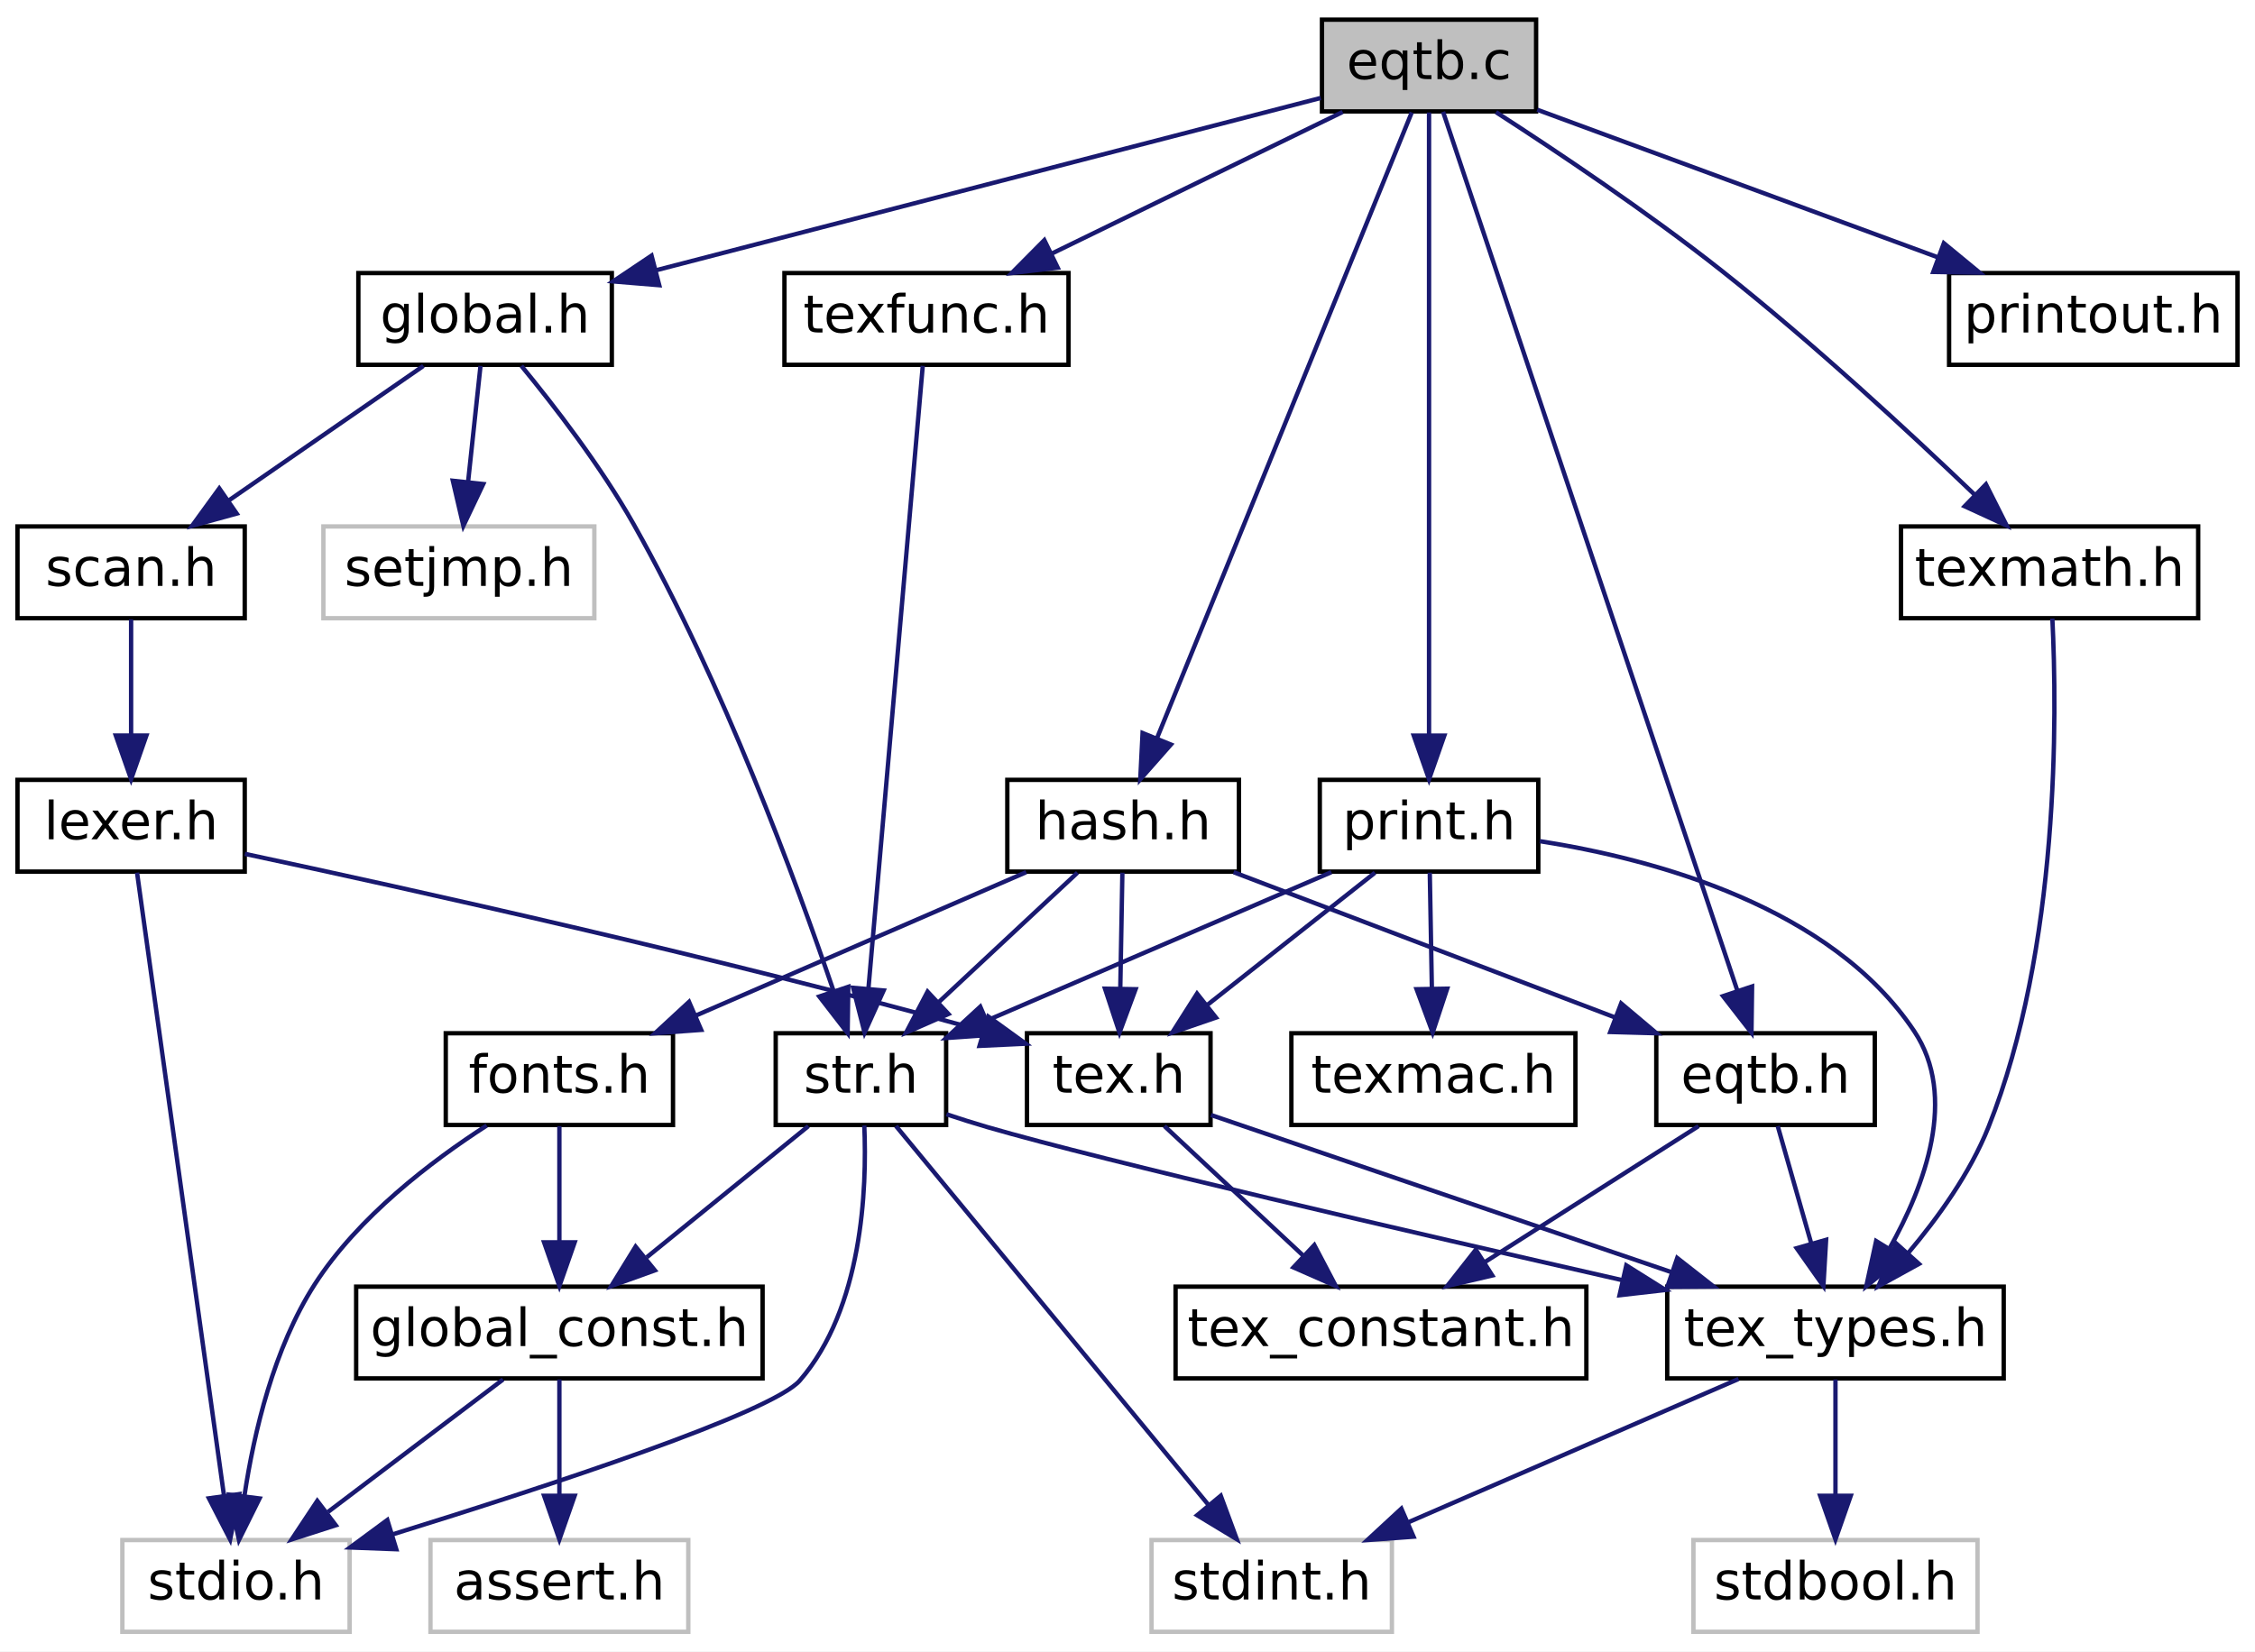
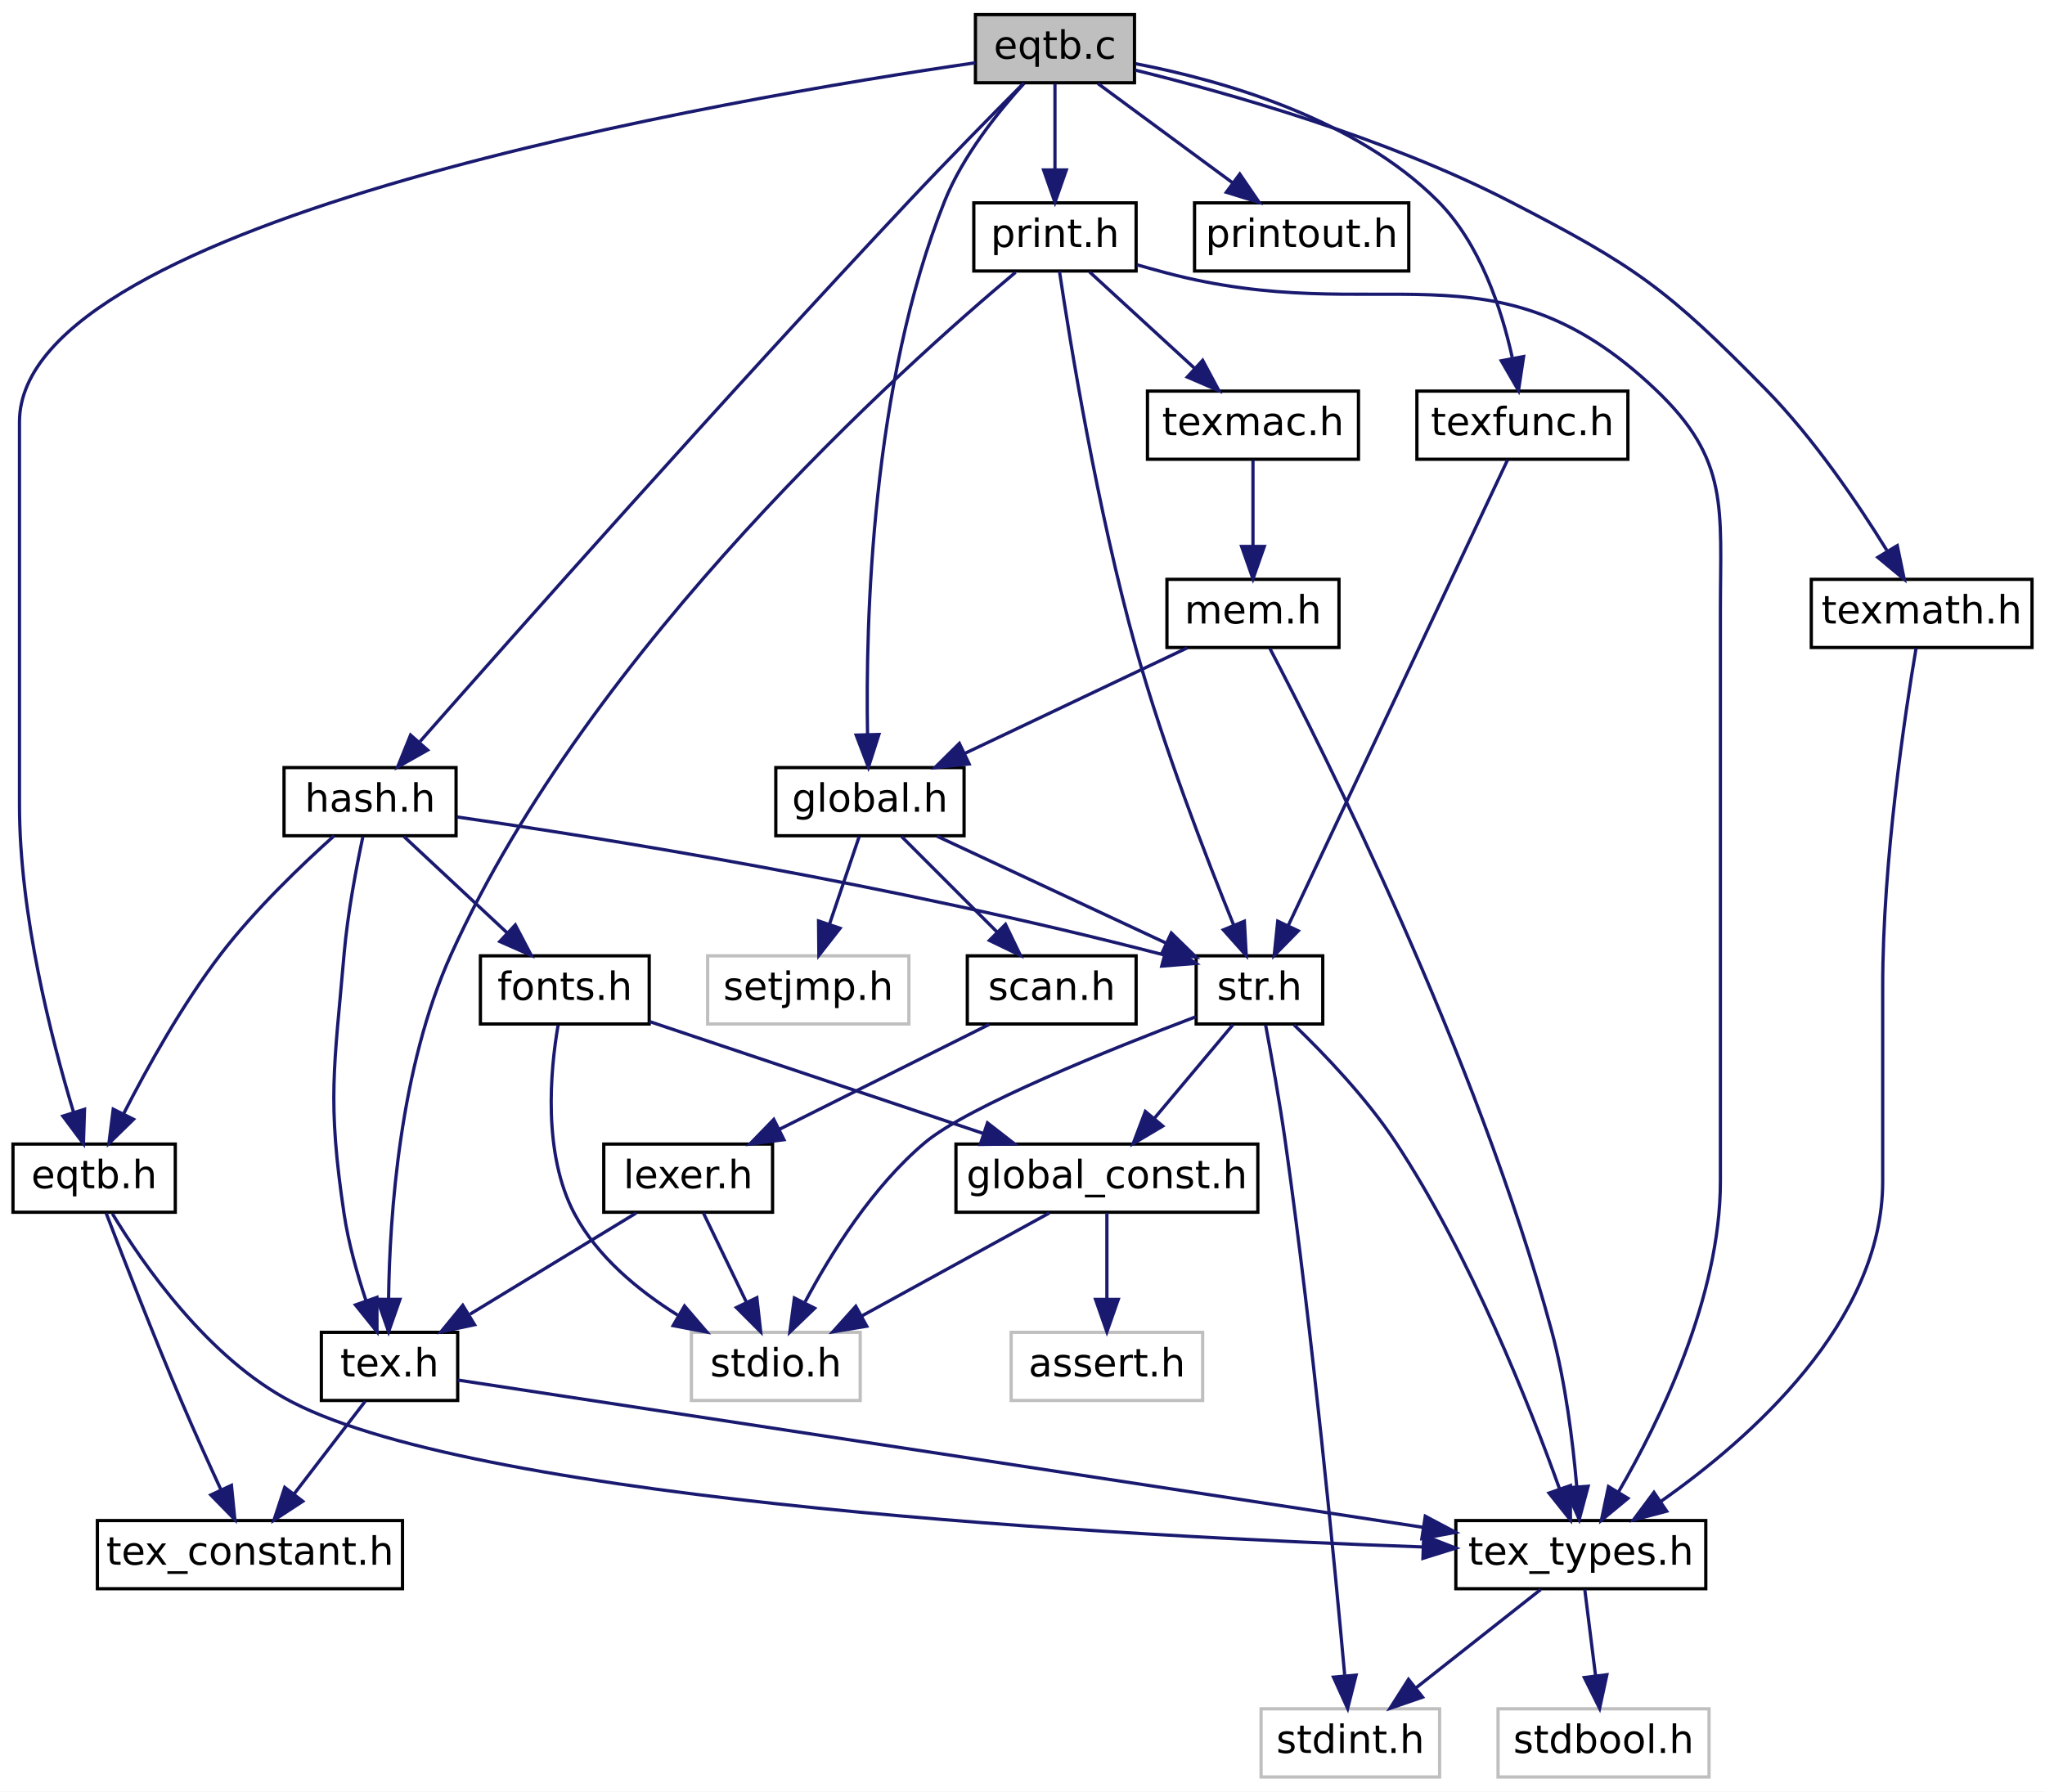
- <svg xmlns="http://www.w3.org/2000/svg" xmlns:xlink="http://www.w3.org/1999/xlink" width="516pt" height="378pt" viewBox="0.00 0.00 516.00 378.00">
-   <g id="graph0" class="graph" transform="scale(1 1) rotate(0) translate(4 374)">
-     <polygon fill="white" stroke="transparent" points="-4,4 -4,-374 512,-374 512,4 -4,4" />
+ <svg xmlns="http://www.w3.org/2000/svg" xmlns:xlink="http://www.w3.org/1999/xlink" width="630pt" height="552pt" viewBox="0.00 0.00 630.00 552.00">
+   <g id="graph0" class="graph" transform="scale(1 1) rotate(0) translate(4 548)">
+     <polygon fill="white" stroke="transparent" points="-4,4 -4,-548 626,-548 626,4 -4,4" />
    <g id="node1" class="node">
      <g id="a_node1">
        <a xlink:title=" ">
-           <polygon fill="#bfbfbf" stroke="black" points="298.5,-348.5 298.5,-369.5 347.5,-369.5 347.5,-348.5 298.5,-348.5" />
-           <text text-anchor="middle" x="323" y="-355.9" font-family="DejaVuSans" font-size="12.00">eqtb.c</text>
+           <polygon fill="#bfbfbf" stroke="black" points="296.5,-522.5 296.5,-543.5 345.5,-543.5 345.5,-522.5 296.5,-522.5" />
+           <text text-anchor="middle" x="321" y="-529.9" font-family="DejaVuSans" font-size="12.00">eqtb.c</text>
        </a>
      </g>
    </g>
    <g id="node2" class="node">
      <g id="a_node2">
        <a xlink:href="print_8h.html" target="_top" xlink:title=" ">
-           <polygon fill="white" stroke="black" points="298,-174.5 298,-195.5 348,-195.5 348,-174.5 298,-174.5" />
-           <text text-anchor="middle" x="323" y="-181.9" font-family="DejaVuSans" font-size="12.00">print.h</text>
+           <polygon fill="white" stroke="black" points="296,-464.5 296,-485.5 346,-485.5 346,-464.5 296,-464.5" />
+           <text text-anchor="middle" x="321" y="-471.9" font-family="DejaVuSans" font-size="12.00">print.h</text>
        </a>
      </g>
    </g>
    <g id="edge1" class="edge">
-       <path fill="none" stroke="midnightblue" d="M323,-348.26C323,-320.82 323,-242.51 323,-205.64" />
-       <polygon fill="midnightblue" stroke="midnightblue" points="326.5,-205.63 323,-195.63 319.5,-205.63 326.5,-205.63" />
-     </g>
-     <g id="node13" class="node">
-       <g id="a_node13">
+       <path fill="none" stroke="midnightblue" d="M321,-522.25C321,-514.94 321,-504.69 321,-495.7" />
+       <polygon fill="midnightblue" stroke="midnightblue" points="324.5,-495.64 321,-485.64 317.5,-495.64 324.5,-495.64" />
+     </g>
+     <g id="node10" class="node">
+       <g id="a_node10">
        <a xlink:href="global_8h.html" target="_top" xlink:title=" ">
-           <polygon fill="white" stroke="black" points="78,-290.5 78,-311.5 136,-311.5 136,-290.5 78,-290.5" />
-           <text text-anchor="middle" x="107" y="-297.9" font-family="DejaVuSans" font-size="12.00">global.h</text>
-         </a>
-       </g>
-     </g>
-     <g id="edge16" class="edge">
-       <path fill="none" stroke="midnightblue" d="M298.22,-351.58C261.01,-341.93 190.34,-323.61 146.12,-312.14" />
-       <polygon fill="midnightblue" stroke="midnightblue" points="146.85,-308.72 136.29,-309.59 145.09,-315.49 146.85,-308.72" />
-     </g>
-     <g id="node17" class="node">
-       <g id="a_node17">
+           <polygon fill="white" stroke="black" points="235,-290.5 235,-311.5 293,-311.5 293,-290.5 235,-290.5" />
+           <text text-anchor="middle" x="264" y="-297.9" font-family="DejaVuSans" font-size="12.00">global.h</text>
+         </a>
+       </g>
+     </g>
+     <g id="edge25" class="edge">
+       <path fill="none" stroke="midnightblue" d="M311.5,-522.33C303.54,-513.6 292.61,-500.02 287,-486 264.45,-429.6 262.64,-356.39 263.26,-321.78" />
+       <polygon fill="midnightblue" stroke="midnightblue" points="266.76,-321.7 263.53,-311.61 259.76,-321.51 266.76,-321.7" />
+     </g>
+     <g id="node18" class="node">
+       <g id="a_node18">
        <a xlink:href="hash_8h.html" target="_top" xlink:title=" ">
-           <polygon fill="white" stroke="black" points="226.5,-174.5 226.5,-195.5 279.5,-195.5 279.5,-174.5 226.5,-174.5" />
-           <text text-anchor="middle" x="253" y="-181.9" font-family="DejaVuSans" font-size="12.00">hash.h</text>
-         </a>
-       </g>
-     </g>
-     <g id="edge23" class="edge">
-       <path fill="none" stroke="midnightblue" d="M319.04,-348.26C307.82,-320.71 275.72,-241.83 260.8,-205.17" />
-       <polygon fill="midnightblue" stroke="midnightblue" points="263.93,-203.58 256.92,-195.63 257.45,-206.22 263.93,-203.58" />
-     </g>
-     <g id="node19" class="node">
-       <g id="a_node19">
-         <a xlink:href="eqtb_8h.html" target="_top" xlink:title=" ">
-           <polygon fill="white" stroke="black" points="375,-116.5 375,-137.5 425,-137.5 425,-116.5 375,-116.5" />
-           <text text-anchor="middle" x="400" y="-123.9" font-family="DejaVuSans" font-size="12.00">eqtb.h</text>
-         </a>
-       </g>
-     </g>
-     <g id="edge37" class="edge">
-       <path fill="none" stroke="midnightblue" d="M326.21,-348.41C337.83,-313.71 377.83,-194.24 393.56,-147.22" />
-       <polygon fill="midnightblue" stroke="midnightblue" points="396.92,-148.22 396.78,-137.63 390.28,-146 396.92,-148.22" />
+           <polygon fill="white" stroke="black" points="83.5,-290.5 83.5,-311.5 136.5,-311.5 136.5,-290.5 83.5,-290.5" />
+           <text text-anchor="middle" x="110" y="-297.9" font-family="DejaVuSans" font-size="12.00">hash.h</text>
+         </a>
+       </g>
+     </g>
+     <g id="edge26" class="edge">
+       <path fill="none" stroke="midnightblue" d="M311.23,-522.24C302.03,-513 287.93,-498.7 276,-486 219.48,-425.84 154.44,-352.51 125.4,-319.54" />
+       <polygon fill="midnightblue" stroke="midnightblue" points="127.74,-316.9 118.51,-311.7 122.48,-321.52 127.74,-316.9" />
    </g>
    <g id="node20" class="node">
      <g id="a_node20">
-         <a xlink:href="printout_8h.html" target="_top" xlink:title=" ">
-           <polygon fill="white" stroke="black" points="442,-290.5 442,-311.5 508,-311.5 508,-290.5 442,-290.5" />
-           <text text-anchor="middle" x="475" y="-297.9" font-family="DejaVuSans" font-size="12.00">printout.h</text>
-         </a>
-       </g>
-     </g>
-     <g id="edge32" class="edge">
-       <path fill="none" stroke="midnightblue" d="M347.76,-348.88C372.67,-339.7 411.32,-325.46 439.49,-315.08" />
-       <polygon fill="midnightblue" stroke="midnightblue" points="440.8,-318.33 448.98,-311.59 438.38,-311.76 440.8,-318.33" />
+         <a xlink:href="eqtb_8h.html" target="_top" xlink:title=" ">
+           <polygon fill="white" stroke="black" points="0,-174.5 0,-195.5 50,-195.5 50,-174.5 0,-174.5" />
+           <text text-anchor="middle" x="25" y="-181.9" font-family="DejaVuSans" font-size="12.00">eqtb.h</text>
+         </a>
+       </g>
+     </g>
+     <g id="edge40" class="edge">
+       <path fill="none" stroke="midnightblue" d="M296.5,-528.66C221.8,-517.79 2,-480.49 2,-418 2,-418 2,-418 2,-300 2,-266.17 11.86,-227.78 18.66,-205.3" />
+       <polygon fill="midnightblue" stroke="midnightblue" points="22.04,-206.22 21.7,-195.63 15.37,-204.12 22.04,-206.22" />
    </g>
    <g id="node21" class="node">
      <g id="a_node21">
-         <a xlink:href="texfunc_8h.html" target="_top" xlink:title=" ">
-           <polygon fill="white" stroke="black" points="175.5,-290.5 175.5,-311.5 240.5,-311.5 240.5,-290.5 175.5,-290.5" />
-           <text text-anchor="middle" x="208" y="-297.9" font-family="DejaVuSans" font-size="12.00">texfunc.h</text>
-         </a>
-       </g>
-     </g>
-     <g id="edge33" class="edge">
-       <path fill="none" stroke="midnightblue" d="M303.23,-348.37C284.85,-339.42 257.27,-325.99 236.51,-315.88" />
-       <polygon fill="midnightblue" stroke="midnightblue" points="238.03,-312.73 227.51,-311.5 234.97,-319.03 238.03,-312.73" />
+         <a xlink:href="printout_8h.html" target="_top" xlink:title=" ">
+           <polygon fill="white" stroke="black" points="364,-464.5 364,-485.5 430,-485.5 430,-464.5 364,-464.5" />
+           <text text-anchor="middle" x="397" y="-471.9" font-family="DejaVuSans" font-size="12.00">printout.h</text>
+         </a>
+       </g>
+     </g>
+     <g id="edge35" class="edge">
+       <path fill="none" stroke="midnightblue" d="M334.24,-522.25C345.68,-513.81 362.43,-501.47 375.75,-491.66" />
+       <polygon fill="midnightblue" stroke="midnightblue" points="377.94,-494.39 383.91,-485.64 373.79,-488.76 377.94,-494.39" />
    </g>
    <g id="node22" class="node">
      <g id="a_node22">
+         <a xlink:href="texfunc_8h.html" target="_top" xlink:title=" ">
+           <polygon fill="white" stroke="black" points="432.5,-406.5 432.5,-427.5 497.5,-427.5 497.5,-406.5 432.5,-406.5" />
+           <text text-anchor="middle" x="465" y="-413.9" font-family="DejaVuSans" font-size="12.00">texfunc.h</text>
+         </a>
+       </g>
+     </g>
+     <g id="edge36" class="edge">
+       <path fill="none" stroke="midnightblue" d="M345.92,-528.36C372.31,-523.26 413.58,-511.58 439,-486 451.92,-473 458.55,-452.9 461.86,-437.92" />
+       <polygon fill="midnightblue" stroke="midnightblue" points="465.38,-438.15 463.8,-427.67 458.5,-436.84 465.38,-438.15" />
+     </g>
+     <g id="node23" class="node">
+       <g id="a_node23">
        <a xlink:href="texmath_8h.html" target="_top" xlink:title=" ">
-           <polygon fill="white" stroke="black" points="431,-232.5 431,-253.5 499,-253.5 499,-232.5 431,-232.5" />
-           <text text-anchor="middle" x="465" y="-239.9" font-family="DejaVuSans" font-size="12.00">texmath.h</text>
-         </a>
-       </g>
-     </g>
-     <g id="edge35" class="edge">
-       <path fill="none" stroke="midnightblue" d="M338.32,-348.33C352.17,-339.39 372.96,-325.48 390,-312 410.71,-295.63 432.93,-275.06 447.76,-260.86" />
-       <polygon fill="midnightblue" stroke="midnightblue" points="450.43,-263.15 455.19,-253.69 445.56,-258.12 450.43,-263.15" />
+           <polygon fill="white" stroke="black" points="554,-348.5 554,-369.5 622,-369.5 622,-348.5 554,-348.5" />
+           <text text-anchor="middle" x="588" y="-355.9" font-family="DejaVuSans" font-size="12.00">texmath.h</text>
+         </a>
+       </g>
+     </g>
+     <g id="edge38" class="edge">
+       <path fill="none" stroke="midnightblue" d="M345.71,-526.4C374.43,-519.33 422.78,-505.67 461,-486 499.73,-466.06 509.49,-459.09 540,-428 554.8,-412.92 568.36,-392.87 577.26,-378.46" />
+       <polygon fill="midnightblue" stroke="midnightblue" points="580.49,-379.89 582.64,-369.51 574.49,-376.28 580.49,-379.89" />
    </g>
    <g id="node3" class="node">
      <g id="a_node3">
        <a xlink:href="tex__types_8h.html" target="_top" xlink:title=" ">
-           <polygon fill="white" stroke="black" points="377.5,-58.5 377.5,-79.5 454.5,-79.5 454.5,-58.5 377.5,-58.5" />
-           <text text-anchor="middle" x="416" y="-65.9" font-family="DejaVuSans" font-size="12.00">tex_types.h</text>
+           <polygon fill="white" stroke="black" points="444.5,-58.5 444.5,-79.5 521.5,-79.5 521.5,-58.5 444.5,-58.5" />
+           <text text-anchor="middle" x="483" y="-65.9" font-family="DejaVuSans" font-size="12.00">tex_types.h</text>
        </a>
      </g>
    </g>
    <g id="edge2" class="edge">
-       <path fill="none" stroke="midnightblue" d="M348.34,-181.47C374.79,-177.32 415,-166.45 434,-138 444.02,-123.01 436.49,-102.69 428.33,-88.17" />
-       <polygon fill="midnightblue" stroke="midnightblue" points="431.27,-86.27 423.05,-79.59 425.3,-89.94 431.27,-86.27" />
+       <path fill="none" stroke="midnightblue" d="M346.21,-466.43C349.17,-465.59 352.15,-464.76 355,-464 421.67,-446.26 455.96,-475.5 506,-428 528.85,-406.31 526,-391.5 526,-360 526,-360 526,-360 526,-184 526,-148.25 507.26,-110.02 494.52,-88.17" />
+       <polygon fill="midnightblue" stroke="midnightblue" points="497.51,-86.35 489.34,-79.6 491.52,-89.97 497.51,-86.35" />
    </g>
    <g id="node6" class="node">
      <g id="a_node6">
        <a xlink:href="tex_8h.html" target="_top" xlink:title=" ">
-           <polygon fill="white" stroke="black" points="231,-116.5 231,-137.5 273,-137.5 273,-116.5 231,-116.5" />
-           <text text-anchor="middle" x="252" y="-123.9" font-family="DejaVuSans" font-size="12.00">tex.h</text>
+           <polygon fill="white" stroke="black" points="95,-116.5 95,-137.5 137,-137.5 137,-116.5 95,-116.5" />
+           <text text-anchor="middle" x="116" y="-123.9" font-family="DejaVuSans" font-size="12.00">tex.h</text>
        </a>
      </g>
    </g>
    <g id="edge5" class="edge">
-       <path fill="none" stroke="midnightblue" d="M310.63,-174.25C300.04,-165.89 284.59,-153.71 272.21,-143.94" />
-       <polygon fill="midnightblue" stroke="midnightblue" points="274.24,-141.09 264.23,-137.64 269.91,-146.58 274.24,-141.09" />
+       <path fill="none" stroke="midnightblue" d="M308.86,-464.1C274.83,-435.59 178.17,-349.2 135,-254 119.15,-219.06 116.06,-173.63 115.71,-147.96" />
+       <polygon fill="midnightblue" stroke="midnightblue" points="119.21,-147.66 115.71,-137.67 112.21,-147.67 119.21,-147.66" />
    </g>
    <g id="node8" class="node">
      <g id="a_node8">
        <a xlink:href="texmac_8h.html" target="_top" xlink:title=" ">
-           <polygon fill="white" stroke="black" points="291.5,-116.5 291.5,-137.5 356.5,-137.5 356.5,-116.5 291.5,-116.5" />
-           <text text-anchor="middle" x="324" y="-123.9" font-family="DejaVuSans" font-size="12.00">texmac.h</text>
+           <polygon fill="white" stroke="black" points="349.5,-406.5 349.5,-427.5 414.5,-427.5 414.5,-406.5 349.5,-406.5" />
+           <text text-anchor="middle" x="382" y="-413.9" font-family="DejaVuSans" font-size="12.00">texmac.h</text>
        </a>
      </g>
    </g>
    <g id="edge8" class="edge">
-       <path fill="none" stroke="midnightblue" d="M323.17,-174.25C323.3,-166.94 323.49,-156.69 323.65,-147.7" />
-       <polygon fill="midnightblue" stroke="midnightblue" points="327.15,-147.7 323.83,-137.64 320.15,-147.58 327.15,-147.7" />
-     </g>
-     <g id="node9" class="node">
-       <g id="a_node9">
+       <path fill="none" stroke="midnightblue" d="M331.63,-464.25C340.55,-456.05 353.49,-444.17 364.02,-434.51" />
+       <polygon fill="midnightblue" stroke="midnightblue" points="366.5,-436.98 371.5,-427.64 361.76,-431.83 366.5,-436.98" />
+     </g>
+     <g id="node12" class="node">
+       <g id="a_node12">
        <a xlink:href="str_8h.html" target="_top" xlink:title=" ">
-           <polygon fill="white" stroke="black" points="173.5,-116.5 173.5,-137.5 212.5,-137.5 212.5,-116.5 173.5,-116.5" />
-           <text text-anchor="middle" x="193" y="-123.9" font-family="DejaVuSans" font-size="12.00">str.h</text>
-         </a>
-       </g>
-     </g>
-     <g id="edge9" class="edge">
-       <path fill="none" stroke="midnightblue" d="M300.65,-174.37C278.83,-164.97 245.53,-150.63 221.74,-140.38" />
-       <polygon fill="midnightblue" stroke="midnightblue" points="223.08,-137.15 212.51,-136.41 220.31,-143.58 223.08,-137.15" />
+           <polygon fill="white" stroke="black" points="364.5,-232.5 364.5,-253.5 403.5,-253.5 403.5,-232.5 364.5,-232.5" />
+           <text text-anchor="middle" x="384" y="-239.9" font-family="DejaVuSans" font-size="12.00">str.h</text>
+         </a>
+       </g>
+     </g>
+     <g id="edge24" class="edge">
+       <path fill="none" stroke="midnightblue" d="M322.39,-464.4C325.56,-443.17 334.03,-390.74 346,-348 354.48,-317.74 367.63,-283.71 376.02,-263.07" />
+       <polygon fill="midnightblue" stroke="midnightblue" points="379.35,-264.17 379.93,-253.59 372.88,-261.5 379.35,-264.17" />
    </g>
    <g id="node4" class="node">
      <g id="a_node4">
        <a xlink:title=" ">
-           <polygon fill="white" stroke="#bfbfbf" points="383.5,-0.5 383.5,-21.5 448.5,-21.5 448.5,-0.5 383.5,-0.5" />
-           <text text-anchor="middle" x="416" y="-7.9" font-family="DejaVuSans" font-size="12.00">stdbool.h</text>
+           <polygon fill="white" stroke="#bfbfbf" points="457.5,-0.5 457.5,-21.5 522.5,-21.5 522.5,-0.5 457.5,-0.5" />
+           <text text-anchor="middle" x="490" y="-7.9" font-family="DejaVuSans" font-size="12.00">stdbool.h</text>
        </a>
      </g>
    </g>
    <g id="edge3" class="edge">
-       <path fill="none" stroke="midnightblue" d="M416,-58.25C416,-50.94 416,-40.69 416,-31.7" />
-       <polygon fill="midnightblue" stroke="midnightblue" points="419.5,-31.64 416,-21.64 412.5,-31.64 419.5,-31.64" />
+       <path fill="none" stroke="midnightblue" d="M484.22,-58.25C485.13,-50.94 486.41,-40.69 487.54,-31.7" />
+       <polygon fill="midnightblue" stroke="midnightblue" points="491.03,-32 488.79,-21.64 484.08,-31.13 491.03,-32" />
    </g>
    <g id="node5" class="node">
      <g id="a_node5">
        <a xlink:title=" ">
-           <polygon fill="white" stroke="#bfbfbf" points="259.5,-0.5 259.5,-21.5 314.5,-21.5 314.5,-0.5 259.5,-0.5" />
-           <text text-anchor="middle" x="287" y="-7.9" font-family="DejaVuSans" font-size="12.00">stdint.h</text>
+           <polygon fill="white" stroke="#bfbfbf" points="384.5,-0.5 384.5,-21.5 439.5,-21.5 439.5,-0.5 384.5,-0.5" />
+           <text text-anchor="middle" x="412" y="-7.9" font-family="DejaVuSans" font-size="12.00">stdint.h</text>
        </a>
      </g>
    </g>
    <g id="edge4" class="edge">
-       <path fill="none" stroke="midnightblue" d="M393.82,-58.37C373.02,-49.34 341.71,-35.75 318.35,-25.61" />
-       <polygon fill="midnightblue" stroke="midnightblue" points="319.45,-22.27 308.89,-21.5 316.67,-28.69 319.45,-22.27" />
+       <path fill="none" stroke="midnightblue" d="M470.63,-58.25C460.04,-49.89 444.59,-37.71 432.21,-27.94" />
+       <polygon fill="midnightblue" stroke="midnightblue" points="434.24,-25.09 424.23,-21.64 429.91,-30.58 434.24,-25.09" />
    </g>
    <g id="edge6" class="edge">
-       <path fill="none" stroke="midnightblue" d="M273.1,-118.79C299.68,-109.72 345.81,-93.97 378.46,-82.82" />
-       <polygon fill="midnightblue" stroke="midnightblue" points="379.79,-86.06 388.13,-79.52 377.53,-79.44 379.79,-86.06" />
+       <path fill="none" stroke="midnightblue" d="M137.05,-122.79C194.23,-114.06 353.57,-89.75 434.5,-77.4" />
+       <polygon fill="midnightblue" stroke="midnightblue" points="435.08,-80.85 444.44,-75.88 434.03,-73.93 435.08,-80.85" />
    </g>
    <g id="node7" class="node">
      <g id="a_node7">
        <a xlink:href="tex__constant_8h.html" target="_top" xlink:title=" ">
-           <polygon fill="white" stroke="black" points="265,-58.5 265,-79.5 359,-79.5 359,-58.5 265,-58.5" />
-           <text text-anchor="middle" x="312" y="-65.9" font-family="DejaVuSans" font-size="12.00">tex_constant.h</text>
+           <polygon fill="white" stroke="black" points="26,-58.5 26,-79.5 120,-79.5 120,-58.5 26,-58.5" />
+           <text text-anchor="middle" x="73" y="-65.9" font-family="DejaVuSans" font-size="12.00">tex_constant.h</text>
        </a>
      </g>
    </g>
    <g id="edge7" class="edge">
-       <path fill="none" stroke="midnightblue" d="M262.45,-116.25C271.23,-108.05 283.96,-96.17 294.31,-86.51" />
-       <polygon fill="midnightblue" stroke="midnightblue" points="296.75,-89.02 301.67,-79.64 291.97,-83.91 296.75,-89.02" />
-     </g>
-     <g id="edge15" class="edge">
-       <path fill="none" stroke="midnightblue" d="M212.57,-118.96C215.71,-117.91 218.93,-116.89 222,-116 248.85,-108.21 319.04,-91.94 367.19,-80.99" />
-       <polygon fill="midnightblue" stroke="midnightblue" points="368.14,-84.37 377.11,-78.74 366.59,-77.54 368.14,-84.37" />
+       <path fill="none" stroke="midnightblue" d="M108.51,-116.25C102.47,-108.38 93.81,-97.1 86.56,-87.65" />
+       <polygon fill="midnightblue" stroke="midnightblue" points="89.27,-85.44 80.4,-79.64 83.72,-89.71 89.27,-85.44" />
+     </g>
+     <g id="node9" class="node">
+       <g id="a_node9">
+         <a xlink:href="mem_8h.html" target="_top" xlink:title=" ">
+           <polygon fill="white" stroke="black" points="355.5,-348.5 355.5,-369.5 408.5,-369.5 408.5,-348.5 355.5,-348.5" />
+           <text text-anchor="middle" x="382" y="-355.9" font-family="DejaVuSans" font-size="12.00">mem.h</text>
+         </a>
+       </g>
+     </g>
+     <g id="edge9" class="edge">
+       <path fill="none" stroke="midnightblue" d="M382,-406.25C382,-398.94 382,-388.69 382,-379.7" />
+       <polygon fill="midnightblue" stroke="midnightblue" points="385.5,-379.64 382,-369.64 378.5,-379.64 385.5,-379.64" />
+     </g>
+     <g id="edge10" class="edge">
+       <path fill="none" stroke="midnightblue" d="M387.19,-348.25C403.04,-318 451.11,-222.73 474,-138 478.27,-122.19 480.55,-103.75 481.74,-90.06" />
+       <polygon fill="midnightblue" stroke="midnightblue" points="485.25,-90.08 482.51,-79.84 478.27,-89.55 485.25,-90.08" />
    </g>
    <g id="edge11" class="edge">
-       <path fill="none" stroke="midnightblue" d="M201.01,-116.28C216.9,-97.01 252.58,-53.75 272.62,-29.43" />
-       <polygon fill="midnightblue" stroke="midnightblue" points="275.34,-31.64 279.01,-21.69 269.94,-27.18 275.34,-31.64" />
-     </g>
-     <g id="node10" class="node">
-       <g id="a_node10">
-         <a xlink:title=" ">
-           <polygon fill="white" stroke="#bfbfbf" points="24,-0.5 24,-21.5 76,-21.5 76,-0.5 24,-0.5" />
-           <text text-anchor="middle" x="50" y="-7.9" font-family="DejaVuSans" font-size="12.00">stdio.h</text>
-         </a>
-       </g>
-     </g>
-     <g id="edge10" class="edge">
-       <path fill="none" stroke="midnightblue" d="M193.77,-116.39C194.4,-101.94 193.39,-74.55 179,-58 172.62,-50.66 121.7,-33.91 85.78,-22.78" />
-       <polygon fill="midnightblue" stroke="midnightblue" points="86.68,-19.4 76.1,-19.8 84.63,-26.09 86.68,-19.4" />
+       <path fill="none" stroke="midnightblue" d="M361.72,-348.37C342.86,-339.42 314.55,-325.99 293.25,-315.88" />
+       <polygon fill="midnightblue" stroke="midnightblue" points="294.56,-312.63 284.02,-311.5 291.55,-318.95 294.56,-312.63" />
    </g>
    <g id="node11" class="node">
      <g id="a_node11">
-         <a xlink:href="global__const_8h.html" target="_top" xlink:title=" ">
-           <polygon fill="white" stroke="black" points="77.5,-58.5 77.5,-79.5 170.5,-79.5 170.5,-58.5 77.5,-58.5" />
-           <text text-anchor="middle" x="124" y="-65.9" font-family="DejaVuSans" font-size="12.00">global_const.h</text>
+         <a xlink:title=" ">
+           <polygon fill="white" stroke="#bfbfbf" points="214,-232.5 214,-253.5 276,-253.5 276,-232.5 214,-232.5" />
+           <text text-anchor="middle" x="245" y="-239.9" font-family="DejaVuSans" font-size="12.00">setjmp.h</text>
        </a>
      </g>
    </g>
    <g id="edge12" class="edge">
-       <path fill="none" stroke="midnightblue" d="M180.98,-116.25C170.79,-107.97 155.96,-95.94 143.99,-86.22" />
-       <polygon fill="midnightblue" stroke="midnightblue" points="145.85,-83.23 135.88,-79.64 141.44,-88.66 145.85,-83.23" />
+       <path fill="none" stroke="midnightblue" d="M260.69,-290.25C258.16,-282.78 254.58,-272.24 251.49,-263.11" />
+       <polygon fill="midnightblue" stroke="midnightblue" points="254.8,-261.99 248.27,-253.64 248.17,-264.24 254.8,-261.99" />
+     </g>
+     <g id="edge13" class="edge">
+       <path fill="none" stroke="midnightblue" d="M284.63,-290.37C304.13,-281.27 333.55,-267.54 355.33,-257.38" />
+       <polygon fill="midnightblue" stroke="midnightblue" points="356.85,-260.53 364.44,-253.13 353.89,-254.19 356.85,-260.53" />
+     </g>
+     <g id="node16" class="node">
+       <g id="a_node16">
+         <a xlink:href="scan_8h.html" target="_top" xlink:title=" ">
+           <polygon fill="white" stroke="black" points="294,-232.5 294,-253.5 346,-253.5 346,-232.5 294,-232.5" />
+           <text text-anchor="middle" x="320" y="-239.9" font-family="DejaVuSans" font-size="12.00">scan.h</text>
+         </a>
+       </g>
+     </g>
+     <g id="edge20" class="edge">
+       <path fill="none" stroke="midnightblue" d="M273.75,-290.25C281.86,-282.14 293.59,-270.41 303.21,-260.79" />
+       <polygon fill="midnightblue" stroke="midnightblue" points="305.76,-263.19 310.36,-253.64 300.81,-258.24 305.76,-263.19" />
+     </g>
+     <g id="edge19" class="edge">
+       <path fill="none" stroke="midnightblue" d="M394.69,-232.19C403.85,-223.37 416.96,-209.73 426,-196 449.11,-160.91 467.26,-114.92 476.43,-89.32" />
+       <polygon fill="midnightblue" stroke="midnightblue" points="479.8,-90.29 479.8,-79.69 473.2,-87.98 479.8,-90.29" />
+     </g>
+     <g id="edge15" class="edge">
+       <path fill="none" stroke="midnightblue" d="M385.9,-232.16C387.65,-222.86 390.23,-208.52 392,-196 400.4,-136.52 407.2,-65.78 410.25,-31.95" />
+       <polygon fill="midnightblue" stroke="midnightblue" points="413.77,-31.88 411.17,-21.6 406.8,-31.25 413.77,-31.88" />
+     </g>
+     <g id="node13" class="node">
+       <g id="a_node13">
+         <a xlink:title=" ">
+           <polygon fill="white" stroke="#bfbfbf" points="209,-116.5 209,-137.5 261,-137.5 261,-116.5 209,-116.5" />
+           <text text-anchor="middle" x="235" y="-123.9" font-family="DejaVuSans" font-size="12.00">stdio.h</text>
+         </a>
+       </g>
    </g>
    <g id="edge14" class="edge">
-       <path fill="none" stroke="midnightblue" d="M111.11,-58.25C100.07,-49.89 83.97,-37.71 71.06,-27.94" />
-       <polygon fill="midnightblue" stroke="midnightblue" points="72.83,-24.89 62.74,-21.64 68.6,-30.47 72.83,-24.89" />
-     </g>
-     <g id="node12" class="node">
-       <g id="a_node12">
-         <a xlink:title=" ">
-           <polygon fill="white" stroke="#bfbfbf" points="94.5,-0.5 94.5,-21.5 153.5,-21.5 153.5,-0.5 94.5,-0.5" />
-           <text text-anchor="middle" x="124" y="-7.9" font-family="DejaVuSans" font-size="12.00">assert.h</text>
-         </a>
-       </g>
-     </g>
-     <g id="edge13" class="edge">
-       <path fill="none" stroke="midnightblue" d="M124,-58.25C124,-50.94 124,-40.69 124,-31.7" />
-       <polygon fill="midnightblue" stroke="midnightblue" points="127.5,-31.64 124,-21.64 120.5,-31.64 127.5,-31.64" />
-     </g>
-     <g id="edge18" class="edge">
-       <path fill="none" stroke="midnightblue" d="M115.31,-290.25C122.7,-281.26 133.48,-267.32 141,-254 161.36,-217.94 178.18,-172.3 186.79,-147.03" />
-       <polygon fill="midnightblue" stroke="midnightblue" points="190.11,-148.13 189.96,-137.53 183.48,-145.91 190.11,-148.13" />
+       <path fill="none" stroke="midnightblue" d="M364.42,-234.74C338.43,-224.87 294.28,-207.14 281,-196 264.85,-182.45 252.01,-161.87 244.04,-146.9" />
+       <polygon fill="midnightblue" stroke="midnightblue" points="246.97,-144.92 239.33,-137.58 240.72,-148.08 246.97,-144.92" />
    </g>
    <g id="node14" class="node">
      <g id="a_node14">
-         <a xlink:title=" ">
-           <polygon fill="white" stroke="#bfbfbf" points="70,-232.5 70,-253.5 132,-253.5 132,-232.5 70,-232.5" />
-           <text text-anchor="middle" x="101" y="-239.9" font-family="DejaVuSans" font-size="12.00">setjmp.h</text>
-         </a>
-       </g>
-     </g>
-     <g id="edge17" class="edge">
-       <path fill="none" stroke="midnightblue" d="M105.95,-290.25C105.17,-282.94 104.07,-272.69 103.11,-263.7" />
-       <polygon fill="midnightblue" stroke="midnightblue" points="106.58,-263.21 102.03,-253.64 99.62,-263.96 106.58,-263.21" />
+         <a xlink:href="global__const_8h.html" target="_top" xlink:title=" ">
+           <polygon fill="white" stroke="black" points="290.5,-174.5 290.5,-195.5 383.5,-195.5 383.5,-174.5 290.5,-174.5" />
+           <text text-anchor="middle" x="337" y="-181.9" font-family="DejaVuSans" font-size="12.00">global_const.h</text>
+         </a>
+       </g>
+     </g>
+     <g id="edge16" class="edge">
+       <path fill="none" stroke="midnightblue" d="M375.81,-232.25C369.14,-224.3 359.55,-212.87 351.57,-203.37" />
+       <polygon fill="midnightblue" stroke="midnightblue" points="354.2,-201.05 345.09,-195.64 348.84,-205.55 354.2,-201.05" />
+     </g>
+     <g id="edge18" class="edge">
+       <path fill="none" stroke="midnightblue" d="M319.23,-174.25C303.29,-165.49 279.67,-152.53 261.5,-142.55" />
+       <polygon fill="midnightblue" stroke="midnightblue" points="263.01,-139.39 252.56,-137.64 259.64,-145.52 263.01,-139.39" />
    </g>
    <g id="node15" class="node">
      <g id="a_node15">
-         <a xlink:href="scan_8h.html" target="_top" xlink:title=" ">
-           <polygon fill="white" stroke="black" points="0,-232.5 0,-253.5 52,-253.5 52,-232.5 0,-232.5" />
-           <text text-anchor="middle" x="26" y="-239.9" font-family="DejaVuSans" font-size="12.00">scan.h</text>
-         </a>
-       </g>
-     </g>
-     <g id="edge19" class="edge">
-       <path fill="none" stroke="midnightblue" d="M92.89,-290.25C80.58,-281.73 62.5,-269.24 48.25,-259.38" />
-       <polygon fill="midnightblue" stroke="midnightblue" points="50.16,-256.45 39.95,-253.64 46.18,-262.21 50.16,-256.45" />
-     </g>
-     <g id="node16" class="node">
-       <g id="a_node16">
+         <a xlink:title=" ">
+           <polygon fill="white" stroke="#bfbfbf" points="307.5,-116.5 307.5,-137.5 366.5,-137.5 366.5,-116.5 307.5,-116.5" />
+           <text text-anchor="middle" x="337" y="-123.9" font-family="DejaVuSans" font-size="12.00">assert.h</text>
+         </a>
+       </g>
+     </g>
+     <g id="edge17" class="edge">
+       <path fill="none" stroke="midnightblue" d="M337,-174.25C337,-166.94 337,-156.69 337,-147.7" />
+       <polygon fill="midnightblue" stroke="midnightblue" points="340.5,-147.64 337,-137.64 333.5,-147.64 340.5,-147.64" />
+     </g>
+     <g id="node17" class="node">
+       <g id="a_node17">
        <a xlink:href="lexer_8h.html" target="_top" xlink:title=" ">
-           <polygon fill="white" stroke="black" points="0,-174.5 0,-195.5 52,-195.5 52,-174.5 0,-174.5" />
-           <text text-anchor="middle" x="26" y="-181.9" font-family="DejaVuSans" font-size="12.00">lexer.h</text>
-         </a>
-       </g>
-     </g>
-     <g id="edge20" class="edge">
-       <path fill="none" stroke="midnightblue" d="M26,-232.25C26,-224.94 26,-214.69 26,-205.7" />
-       <polygon fill="midnightblue" stroke="midnightblue" points="29.5,-205.64 26,-195.64 22.5,-205.64 29.5,-205.64" />
+           <polygon fill="white" stroke="black" points="182,-174.5 182,-195.5 234,-195.5 234,-174.5 182,-174.5" />
+           <text text-anchor="middle" x="208" y="-181.9" font-family="DejaVuSans" font-size="12.00">lexer.h</text>
+         </a>
+       </g>
+     </g>
+     <g id="edge21" class="edge">
+       <path fill="none" stroke="midnightblue" d="M300.75,-232.37C282.93,-223.46 256.23,-210.11 236.04,-200.02" />
+       <polygon fill="midnightblue" stroke="midnightblue" points="237.51,-196.84 227,-195.5 234.38,-203.1 237.51,-196.84" />
+     </g>
+     <g id="edge23" class="edge">
+       <path fill="none" stroke="midnightblue" d="M191.97,-174.25C177.86,-165.65 157.07,-153 140.81,-143.1" />
+       <polygon fill="midnightblue" stroke="midnightblue" points="142.2,-139.85 131.84,-137.64 138.56,-145.83 142.2,-139.85" />
    </g>
    <g id="edge22" class="edge">
-       <path fill="none" stroke="midnightblue" d="M52.03,-178.56C89.58,-170.55 161.02,-154.72 221,-138 221.1,-137.97 221.2,-137.94 221.3,-137.92" />
-       <polygon fill="midnightblue" stroke="midnightblue" points="222.14,-141.32 230.72,-135.11 220.14,-134.61 222.14,-141.32" />
-     </g>
-     <g id="edge21" class="edge">
-       <path fill="none" stroke="midnightblue" d="M27.36,-174.26C31.19,-146.82 42.12,-68.51 47.26,-31.64" />
-       <polygon fill="midnightblue" stroke="midnightblue" points="50.74,-32.02 48.66,-21.63 43.81,-31.05 50.74,-32.02" />
-     </g>
-     <g id="edge24" class="edge">
-       <path fill="none" stroke="midnightblue" d="M252.83,-174.25C252.7,-166.94 252.51,-156.69 252.35,-147.7" />
-       <polygon fill="midnightblue" stroke="midnightblue" points="255.85,-147.58 252.17,-137.64 248.85,-147.7 255.85,-147.58" />
-     </g>
-     <g id="edge25" class="edge">
-       <path fill="none" stroke="midnightblue" d="M242.55,-174.25C233.77,-166.05 221.04,-154.17 210.69,-144.51" />
-       <polygon fill="midnightblue" stroke="midnightblue" points="213.03,-141.91 203.33,-137.64 208.25,-147.02 213.03,-141.91" />
-     </g>
-     <g id="node18" class="node">
-       <g id="a_node18">
+       <path fill="none" stroke="midnightblue" d="M212.7,-174.25C216.34,-166.7 221.49,-156.02 225.93,-146.82" />
+       <polygon fill="midnightblue" stroke="midnightblue" points="229.16,-148.17 230.35,-137.64 222.86,-145.13 229.16,-148.17" />
+     </g>
+     <g id="edge27" class="edge">
+       <path fill="none" stroke="midnightblue" d="M107.79,-290.19C105.82,-280.92 103.09,-266.6 102,-254 98.94,-218.58 96.77,-209.17 102,-174 103.33,-165.04 106.05,-155.42 108.74,-147.3" />
+       <polygon fill="midnightblue" stroke="midnightblue" points="112.11,-148.27 112.14,-137.68 105.51,-145.94 112.11,-148.27" />
+     </g>
+     <g id="edge28" class="edge">
+       <path fill="none" stroke="midnightblue" d="M136.75,-296.29C180.42,-289.96 269.81,-275.82 354.68,-253.76" />
+       <polygon fill="midnightblue" stroke="midnightblue" points="355.69,-257.11 364.46,-251.17 353.9,-250.34 355.69,-257.11" />
+     </g>
+     <g id="node19" class="node">
+       <g id="a_node19">
        <a xlink:href="fonts_8h.html" target="_top" xlink:title=" ">
-           <polygon fill="white" stroke="black" points="98,-116.5 98,-137.5 150,-137.5 150,-116.5 98,-116.5" />
-           <text text-anchor="middle" x="124" y="-123.9" font-family="DejaVuSans" font-size="12.00">fonts.h</text>
-         </a>
-       </g>
-     </g>
-     <g id="edge26" class="edge">
-       <path fill="none" stroke="midnightblue" d="M230.82,-174.37C210.02,-165.34 178.71,-151.75 155.35,-141.61" />
-       <polygon fill="midnightblue" stroke="midnightblue" points="156.45,-138.27 145.89,-137.5 153.67,-144.69 156.45,-138.27" />
+           <polygon fill="white" stroke="black" points="144,-232.5 144,-253.5 196,-253.5 196,-232.5 144,-232.5" />
+           <text text-anchor="middle" x="170" y="-239.9" font-family="DejaVuSans" font-size="12.00">fonts.h</text>
+         </a>
+       </g>
    </g>
    <g id="edge29" class="edge">
-       <path fill="none" stroke="midnightblue" d="M278.27,-174.37C302.4,-165.18 338.94,-151.26 365.69,-141.07" />
-       <polygon fill="midnightblue" stroke="midnightblue" points="366.96,-144.33 375.06,-137.5 364.47,-137.79 366.96,-144.33" />
-     </g>
-     <g id="edge27" class="edge">
-       <path fill="none" stroke="midnightblue" d="M107.37,-116.38C94.75,-108.24 77.93,-95.46 68,-80 58.63,-65.41 54.11,-46.07 51.95,-31.75" />
-       <polygon fill="midnightblue" stroke="midnightblue" points="55.39,-31.02 50.68,-21.53 48.44,-31.89 55.39,-31.02" />
-     </g>
-     <g id="edge28" class="edge">
-       <path fill="none" stroke="midnightblue" d="M124,-116.25C124,-108.94 124,-98.69 124,-89.7" />
-       <polygon fill="midnightblue" stroke="midnightblue" points="127.5,-89.64 124,-79.64 120.5,-89.64 127.5,-89.64" />
+       <path fill="none" stroke="midnightblue" d="M120.45,-290.25C129.23,-282.05 141.96,-270.17 152.31,-260.51" />
+       <polygon fill="midnightblue" stroke="midnightblue" points="154.75,-263.02 159.67,-253.64 149.97,-257.91 154.75,-263.02" />
+     </g>
+     <g id="edge32" class="edge">
+       <path fill="none" stroke="midnightblue" d="M98.94,-290.49C89.07,-281.65 74.57,-267.81 64,-254 52.16,-238.52 41.36,-219.07 34.14,-204.95" />
+       <polygon fill="midnightblue" stroke="midnightblue" points="37.14,-203.13 29.56,-195.73 30.88,-206.25 37.14,-203.13" />
    </g>
    <g id="edge30" class="edge">
-       <path fill="none" stroke="midnightblue" d="M402.79,-116.25C404.9,-108.86 407.87,-98.47 410.45,-89.41" />
-       <polygon fill="midnightblue" stroke="midnightblue" points="413.86,-90.22 413.24,-79.64 407.13,-88.3 413.86,-90.22" />
+       <path fill="none" stroke="midnightblue" d="M167.92,-232.08C165.54,-218.2 163.13,-192.58 173,-174 180.01,-160.79 192.69,-150.36 204.76,-142.8" />
+       <polygon fill="midnightblue" stroke="midnightblue" points="206.88,-145.61 213.77,-137.57 203.36,-139.56 206.88,-145.61" />
    </g>
    <g id="edge31" class="edge">
-       <path fill="none" stroke="midnightblue" d="M384.67,-116.25C371.17,-107.65 351.29,-95 335.73,-85.1" />
-       <polygon fill="midnightblue" stroke="midnightblue" points="337.47,-82.06 327.15,-79.64 333.71,-87.96 337.47,-82.06" />
+       <path fill="none" stroke="midnightblue" d="M196.09,-233.25C223.66,-224.01 267.4,-209.34 298.84,-198.8" />
+       <polygon fill="midnightblue" stroke="midnightblue" points="300.21,-202.03 308.58,-195.53 297.98,-195.39 300.21,-202.03" />
+     </g>
+     <g id="edge33" class="edge">
+       <path fill="none" stroke="midnightblue" d="M30.61,-174.07C39.91,-158.67 60.08,-129.41 86,-116 145.63,-85.14 342.01,-74.65 434.28,-71.37" />
+       <polygon fill="midnightblue" stroke="midnightblue" points="434.6,-74.86 444.48,-71.02 434.36,-67.86 434.6,-74.86" />
    </g>
    <g id="edge34" class="edge">
-       <path fill="none" stroke="midnightblue" d="M207.15,-290.26C204.76,-262.82 197.93,-184.51 194.71,-147.64" />
-       <polygon fill="midnightblue" stroke="midnightblue" points="198.2,-147.29 193.84,-137.63 191.22,-147.9 198.2,-147.29" />
-     </g>
-     <g id="edge36" class="edge">
-       <path fill="none" stroke="midnightblue" d="M465.63,-232.42C466.7,-210.79 467.35,-156.87 451,-116 446.8,-105.49 439.5,-95.31 432.65,-87.21" />
-       <polygon fill="midnightblue" stroke="midnightblue" points="435.11,-84.71 425.83,-79.6 429.9,-89.38 435.11,-84.71" />
+       <path fill="none" stroke="midnightblue" d="M28.69,-174.25C33.76,-160.99 43.23,-136.56 52,-116 55.82,-107.04 60.27,-97.21 64.09,-88.95" />
+       <polygon fill="midnightblue" stroke="midnightblue" points="67.3,-90.35 68.35,-79.81 60.95,-87.39 67.3,-90.35" />
+     </g>
+     <g id="edge37" class="edge">
+       <path fill="none" stroke="midnightblue" d="M460.41,-406.26C447.38,-378.59 409.97,-299.15 392.81,-262.7" />
+       <polygon fill="midnightblue" stroke="midnightblue" points="395.96,-261.19 388.54,-253.63 389.63,-264.17 395.96,-261.19" />
+     </g>
+     <g id="edge39" class="edge">
+       <path fill="none" stroke="midnightblue" d="M586.28,-348.28C582.96,-328.64 576,-282.81 576,-244 576,-244 576,-244 576,-184 576,-140.67 535.16,-104.71 507.61,-85.37" />
+       <polygon fill="midnightblue" stroke="midnightblue" points="509.45,-82.39 499.2,-79.69 505.53,-88.19 509.45,-82.39" />
    </g>
  </g>
</svg>
